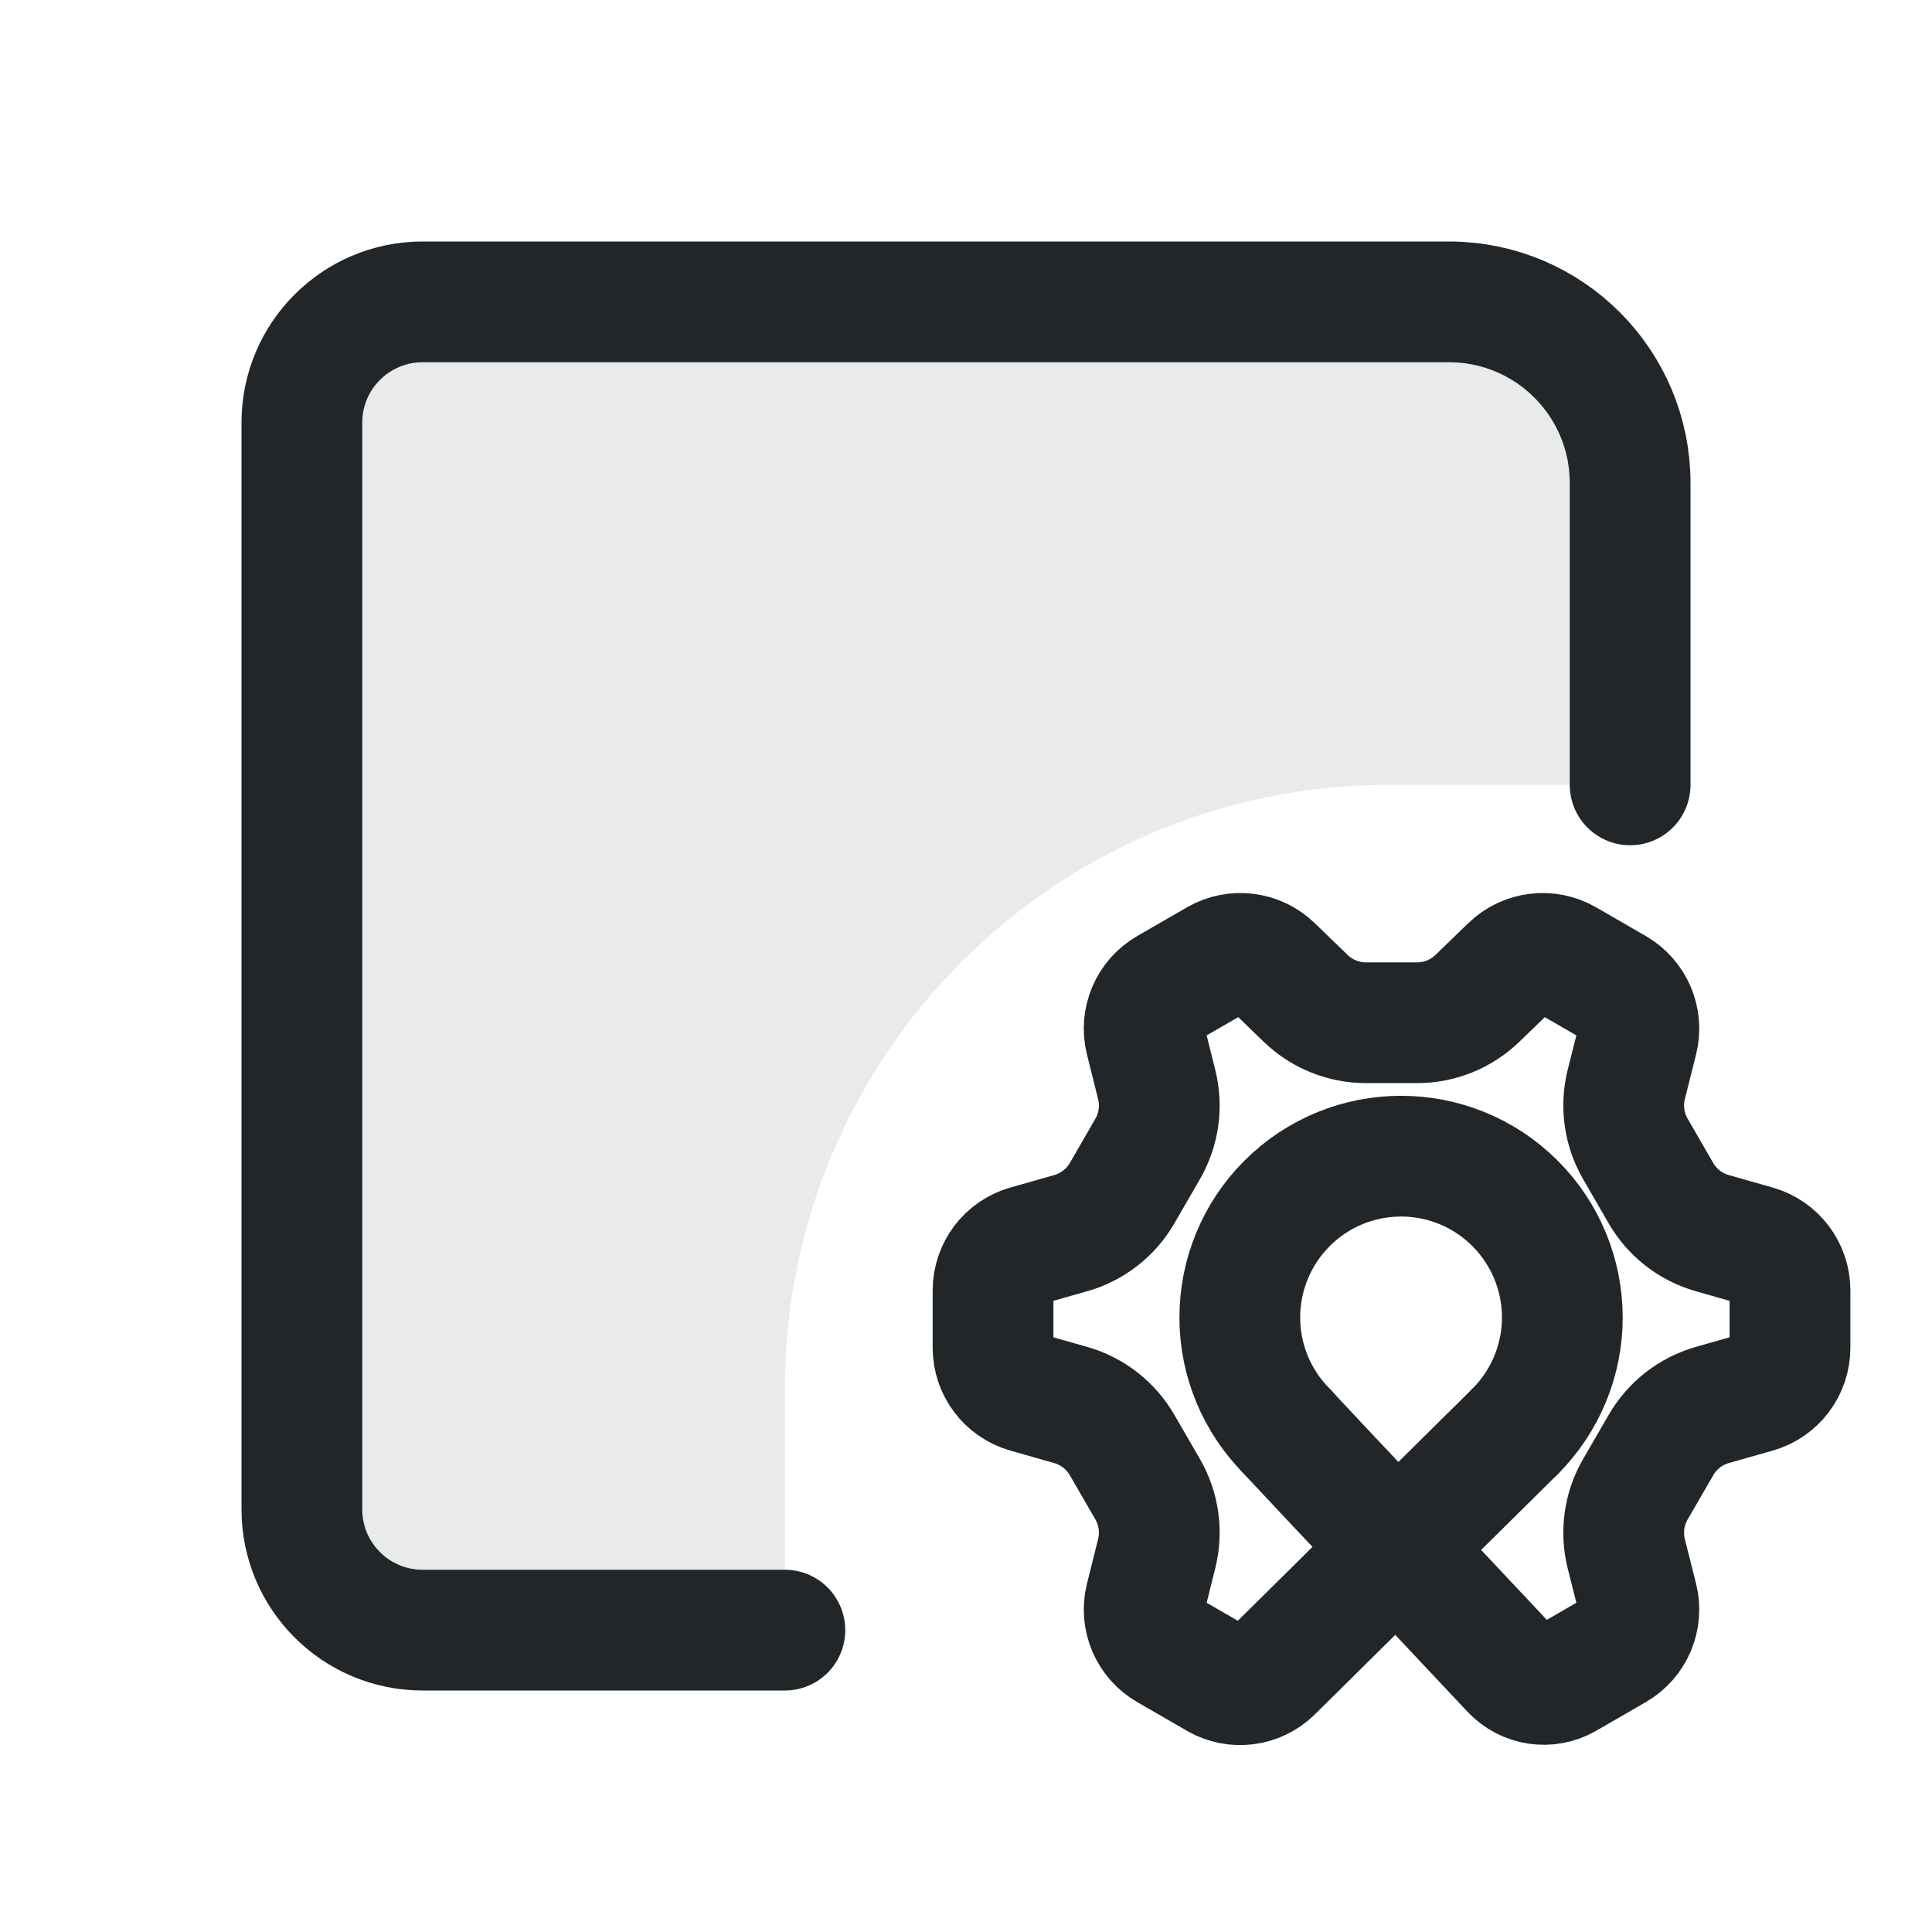
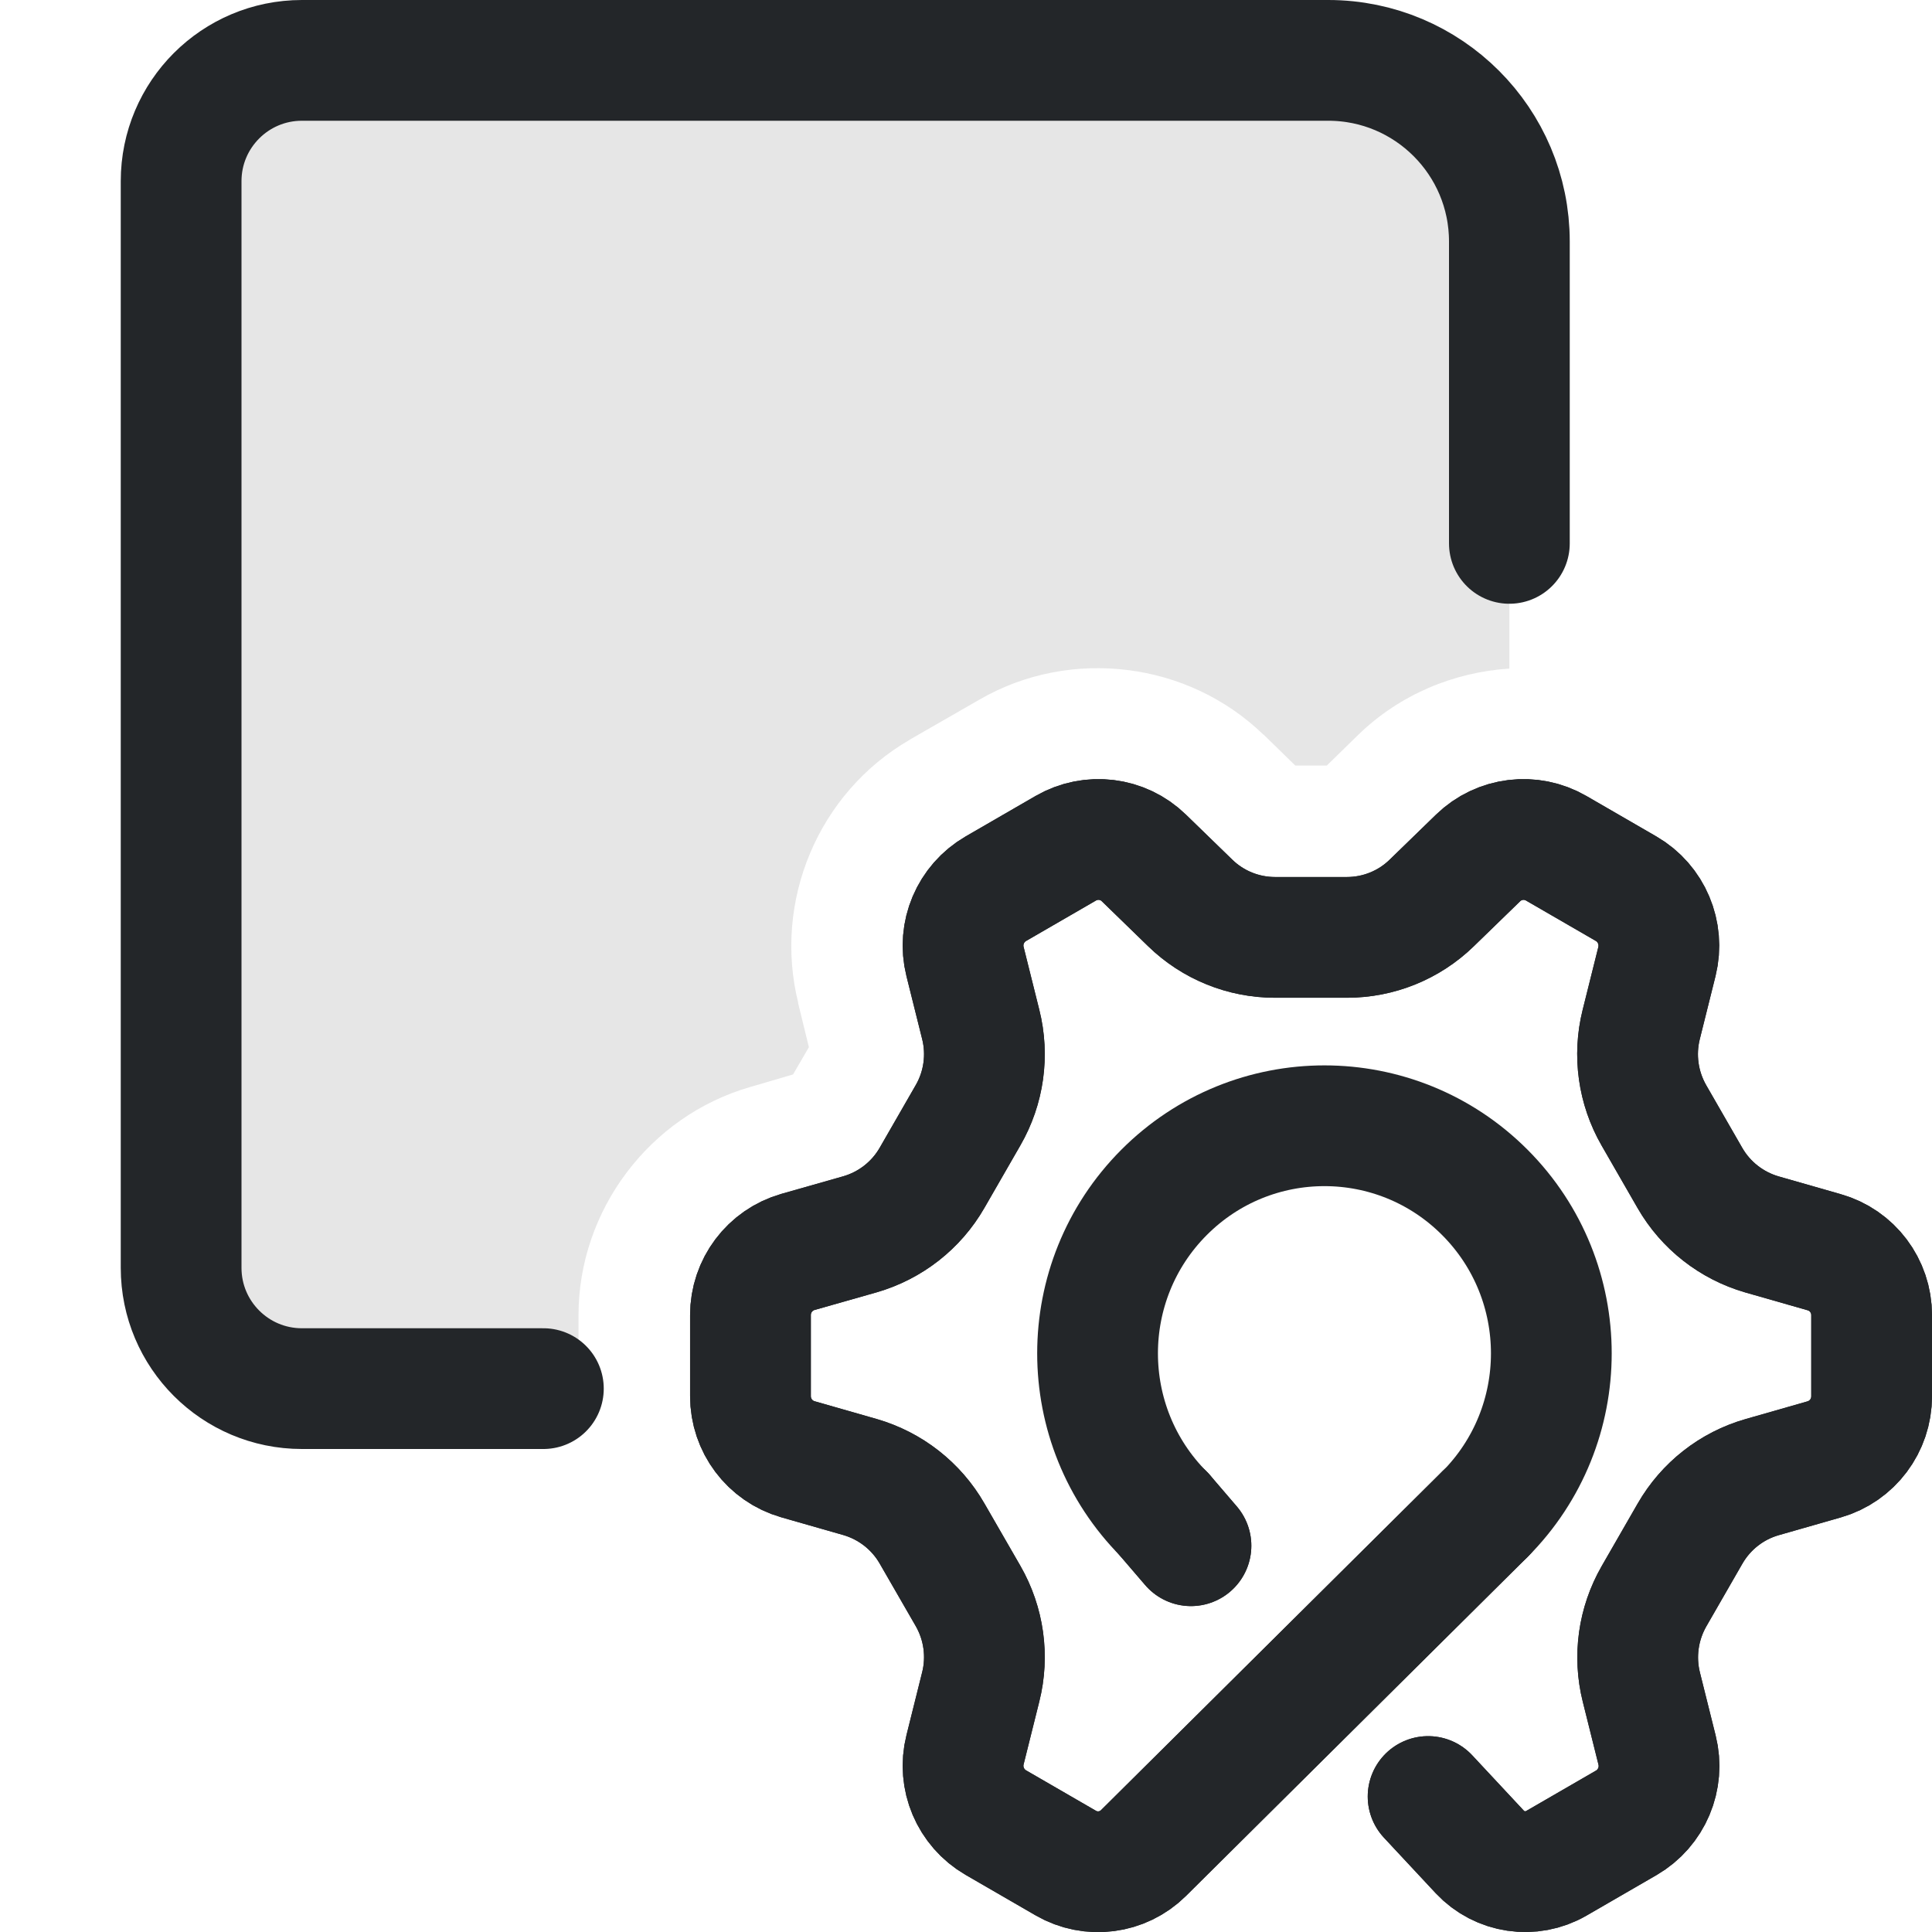
- <svg xmlns="http://www.w3.org/2000/svg" width="16" height="16" viewBox="0 0 16 16">
-   <defs>
+ <svg xmlns="http://www.w3.org/2000/svg" width="16" height="16" viewBox="0 0 16 16" version="1.1" id="svg4">
+   <defs id="defs1">
    <style id="current-color-scheme">.ColorScheme-Text{color:#232629}</style>
  </defs>
-   <path class="ColorScheme-Text" d="M3.5,2.5 H12 A1.5,1.5 0 0 1 13.5,4 V6.5 H11.5 A5,5 0 0 0 6.5,11.5 V13.5 H3.5 A1,1 0 0 1 2.5,12.5 V3.5 A1,1 0 0 1 3.5,2.5 Z" fill="currentColor" opacity=".1" />
-   <path class="ColorScheme-Text" d="M6.5,13.5 H3.5 A1,1 0 0 1 2.5,12.5 V3.5 A1,1 0 0 1 3.5,2.5 H12 A1.5,1.5 0 0 1 13.5,4 V6.5" fill="none" stroke="currentColor" stroke-linecap="round" stroke-linejoin="round" />
-   <path class="ColorScheme-Text" d="M 12.547,11.855 L 10.538,13.842 A 0.381,0.381 172.658 0,1 10.08,13.901 L 9.668,13.663 A 0.385,0.385 247.03 0,1 9.487,13.236 L 9.579,12.867 A 0.718,0.718 262.03 0,0 9.505,12.334 L 9.293,11.968 A 0.718,0.718 217.97 0,0 8.869,11.636 L 8.503,11.532 A 0.385,0.385 232.97 0,1 8.224,11.162 L 8.224,10.686 A 0.385,0.385 127.027 0,1 8.503,10.316 L 8.869,10.212 A 0.718,0.718 142.027 0,0 9.293,9.881 L 9.505,9.514 A 0.718,0.718 97.973 0,0 9.579,8.981 L 9.487,8.612 A 0.385,0.385 112.973 0,1 9.668,8.185 L 10.08,7.947 A 0.385,0.385 187.027 0,1 10.54,8.004 L 10.813,8.268 A 0.718,0.718 202.03 0,0 11.312,8.47 L 11.736,8.47 A 0.718,0.718 157.973 0,0 12.235,8.268 L 12.508,8.004 A 0.385,0.385 172.973 0,1 12.968,7.947 L 13.38,8.185 A 0.385,0.385 247.03 0,1 13.561,8.612 L 13.468,8.981 A 0.718,0.718 262.03 0,0 13.543,9.514 L 13.755,9.881 A 0.718,0.718 217.97 0,0 14.179,10.212 L 14.545,10.316 A 0.385,0.385 232.97 0,1 14.824,10.686 L 14.824,11.162 A 0.385,0.385 127.027 0,1 14.545,11.532 L 14.179,11.636 A 0.718,0.718 142.027 0,0 13.755,11.968 L 13.543,12.334 A 0.718,0.718 97.973 0,0 13.468,12.867 L 13.561,13.236 A 0.385,0.385 112.973 0,1 13.38,13.663 L 12.968,13.901 A 0.367,0.367 188.389 0,1 12.518,13.834 L 11.909,13.186 M 11.216,12.449 L 11.03,12.252 L 10.658,11.855" fill="none" stroke="currentColor" stroke-linecap="round" stroke-linejoin="round" />
-   <path d="M 10.659,11.855 A 1.335,1.335 0.0 0,1 10.659,9.966 A 1.335,1.335 0.0 0,1 12.547,9.966 A 1.335,1.335 0.0 0,1 12.547,11.855" style="fill:none;paint-order:markers fill stroke;stroke-dashoffset:.5;stroke-linecap:round;stroke-linejoin:round" class="ColorScheme-Text" stroke="currentColor" />
+   <path id="path1" class="ColorScheme-Text" d="M 2.5 0.5 C 1.948 0.5 1.5 0.948 1.5 1.5 L 1.5 10.5 C 1.5 11.052 1.948 11.5 2.5 11.5 L 4.791 11.5 L 4.791 10.891 C 4.791 10.023 5.379 9.242 6.213 9.002 L 6.568 8.898 L 6.699 8.672 L 6.609 8.305 L 6.611 8.307 C 6.401 7.464 6.775 6.566 7.533 6.127 A 1.424 1.424 0 0 0 7.535 6.125 L 8.113 5.793 C 8.49 5.575 8.922 5.497 9.338 5.549 C 9.753 5.6 10.151 5.782 10.463 6.084 L 10.465 6.084 L 10.727 6.34 L 10.988 6.34 L 11.25 6.084 C 11.592 5.752 12.041 5.566 12.5 5.537 L 12.5 2 C 12.5 1.172 11.828 0.5 11 0.5 L 2.5 0.5 z " style="opacity:0.1" />
+   <path class="ColorScheme-Text" d="m 4.5,11.5 h -2 c -0.552,0 -1,-0.448 -1,-1 v -9 c 0,-0.552 0.448,-1 1,-1 H 11 c 0.828,0 1.5,0.672 1.5,1.5 v 2.5" fill="none" stroke="currentColor" stroke-linecap="round" stroke-linejoin="round" id="path2" />
+   <path class="ColorScheme-Text" d="M 12.296,12.541 9.47,15.346 C 9.298,15.516 9.035,15.55 8.826,15.429 L 8.247,15.094 C 8.037,14.972 7.933,14.726 7.992,14.491 l 0.13,-0.521 c 0.064,-0.255 0.026,-0.525 -0.105,-0.753 L 7.719,12.7 C 7.588,12.472 7.374,12.305 7.122,12.232 L 6.608,12.085 C 6.375,12.018 6.215,11.805 6.215,11.562 v -0.671 c 1e-7,-0.243 0.16,-0.456 0.393,-0.523 L 7.122,10.222 C 7.374,10.149 7.588,9.982 7.719,9.754 L 8.017,9.236 C 8.148,9.009 8.186,8.739 8.122,8.484 L 7.992,7.963 C 7.933,7.728 8.037,7.482 8.247,7.36 L 8.826,7.025 c 0.209,-0.121 0.474,-0.089 0.647,0.08 l 0.384,0.373 c 0.188,0.183 0.44,0.285 0.702,0.285 h 0.596 c 0.262,-6.1e-6 0.514,-0.102 0.702,-0.285 l 0.384,-0.373 c 0.174,-0.169 0.438,-0.201 0.647,-0.08 l 0.579,0.335 c 0.209,0.121 0.313,0.367 0.255,0.603 l -0.13,0.521 c -0.064,0.255 -0.026,0.525 0.105,0.753 l 0.298,0.518 c 0.131,0.228 0.345,0.395 0.597,0.468 l 0.514,0.147 C 15.34,10.436 15.5,10.649 15.5,10.892 v 0.671 c 10e-7,0.243 -0.16,0.456 -0.393,0.523 l -0.514,0.147 c -0.252,0.072 -0.466,0.24 -0.597,0.468 l -0.298,0.518 c -0.131,0.228 -0.169,0.498 -0.105,0.753 l 0.13,0.521 c 0.059,0.235 -0.045,0.481 -0.255,0.603 l -0.579,0.335 c -0.207,0.12 -0.47,0.081 -0.634,-0.094 L 11.827,14.878 M 9.863,12.801 9.64,12.541" fill="none" stroke="currentColor" stroke-linecap="round" stroke-linejoin="round" id="path3" style="stroke-width:1" />
+   <path d="m 9.64,12.541 a 1.879,1.885 0 0 1 0,-2.666 1.879,1.885 0 0 1 2.657,0 1.879,1.885 0 0 1 0,2.666" style="fill:none;stroke-width:1;stroke-linecap:round;stroke-linejoin:round;stroke-dashoffset:0.5;paint-order:markers fill stroke" class="ColorScheme-Text" stroke="currentColor" id="path4" />
+   <path class="ColorScheme-Text" d="M 12.296,12.541 9.47,15.346 C 9.298,15.516 9.035,15.55 8.826,15.429 L 8.247,15.094 C 8.037,14.972 7.933,14.726 7.992,14.491 l 0.13,-0.521 c 0.064,-0.255 0.026,-0.525 -0.105,-0.753 L 7.719,12.7 C 7.588,12.472 7.374,12.305 7.122,12.232 L 6.608,12.085 C 6.375,12.018 6.215,11.805 6.215,11.562 v -0.671 c 1e-7,-0.243 0.16,-0.456 0.393,-0.523 L 7.122,10.222 C 7.374,10.149 7.588,9.982 7.719,9.754 L 8.017,9.236 C 8.148,9.009 8.186,8.739 8.122,8.484 L 7.992,7.963 C 7.933,7.728 8.037,7.482 8.247,7.36 L 8.826,7.025 c 0.209,-0.121 0.474,-0.089 0.647,0.08 l 0.384,0.373 c 0.188,0.183 0.44,0.285 0.702,0.285 h 0.596 c 0.262,-6.1e-6 0.514,-0.102 0.702,-0.285 l 0.384,-0.373 c 0.174,-0.169 0.438,-0.201 0.647,-0.08 l 0.579,0.335 c 0.209,0.121 0.313,0.367 0.255,0.603 l -0.13,0.521 c -0.064,0.255 -0.026,0.525 0.105,0.753 l 0.298,0.518 c 0.131,0.228 0.345,0.395 0.597,0.468 l 0.514,0.147 C 15.34,10.436 15.5,10.649 15.5,10.892 v 0.671 c 10e-7,0.243 -0.16,0.456 -0.393,0.523 l -0.514,0.147 c -0.252,0.072 -0.466,0.24 -0.597,0.468 l -0.298,0.518 c -0.131,0.228 -0.169,0.498 -0.105,0.753 l 0.13,0.521 c 0.059,0.235 -0.045,0.481 -0.255,0.603 l -0.579,0.335 c -0.207,0.12 -0.47,0.081 -0.634,-0.094 L 11.827,14.878 M 9.863,12.801 9.64,12.541" fill="none" stroke="currentColor" stroke-linecap="round" stroke-linejoin="round" id="path5" style="stroke-width:1" />
</svg>
